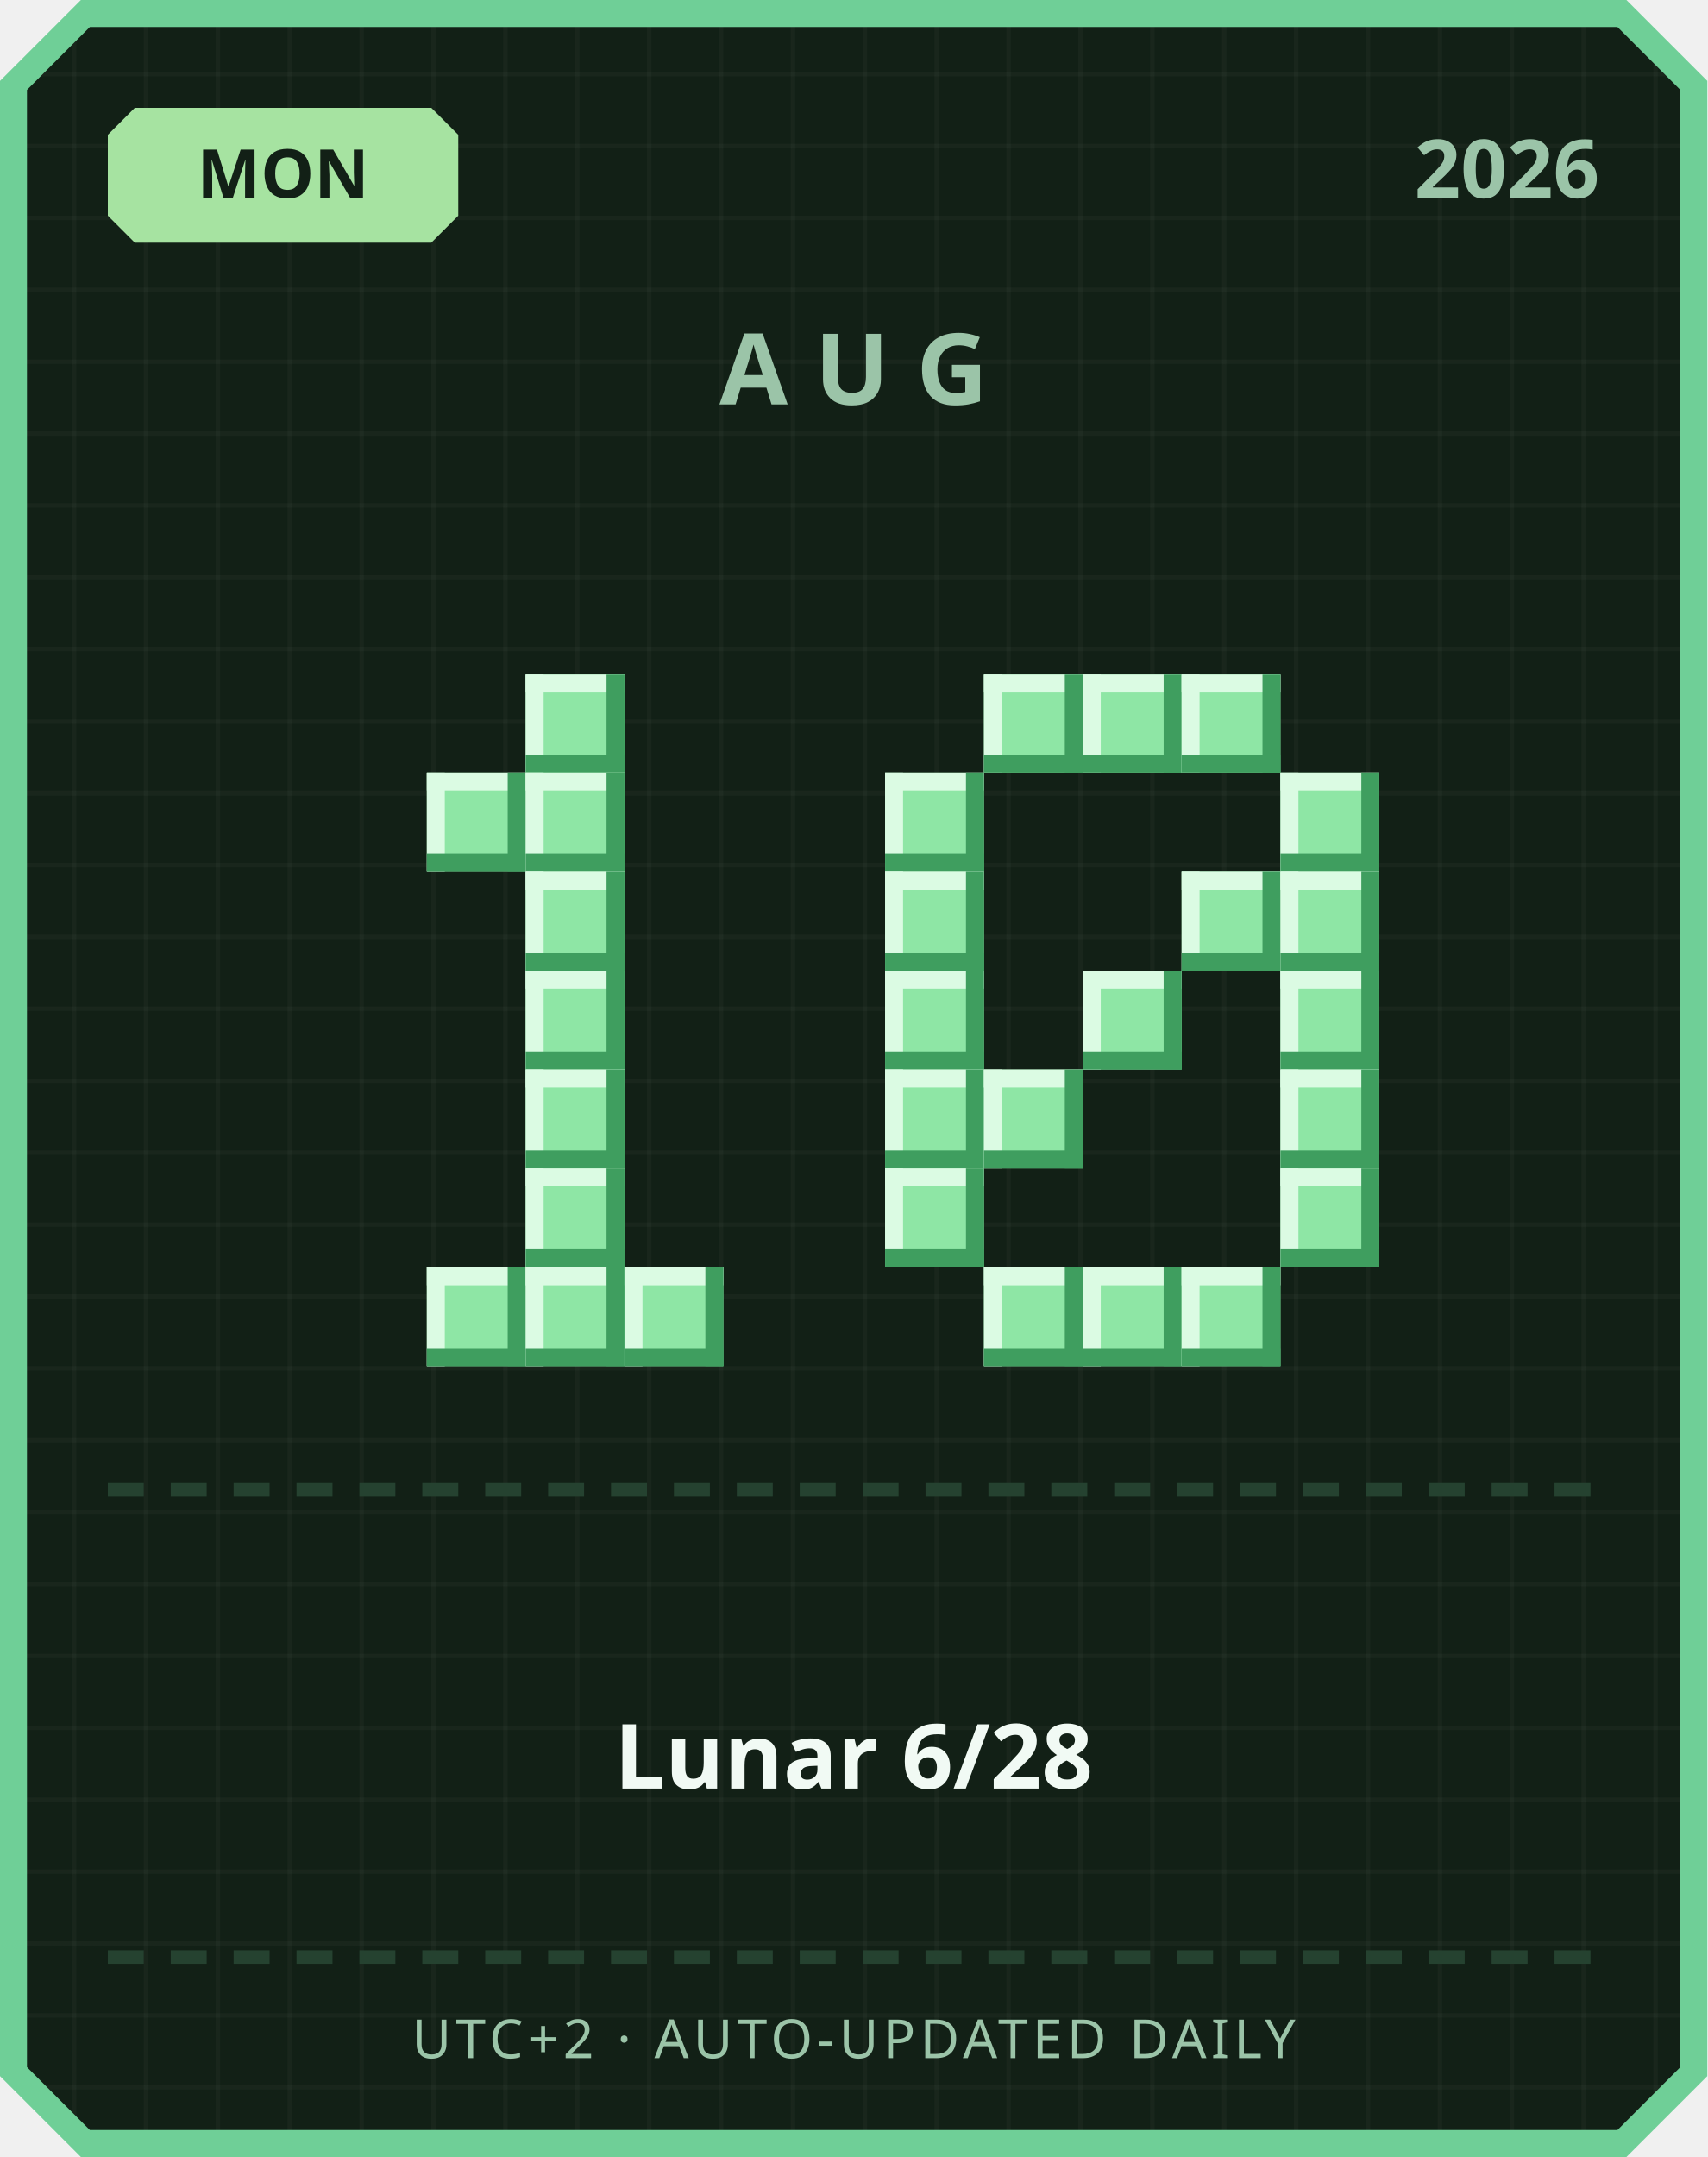
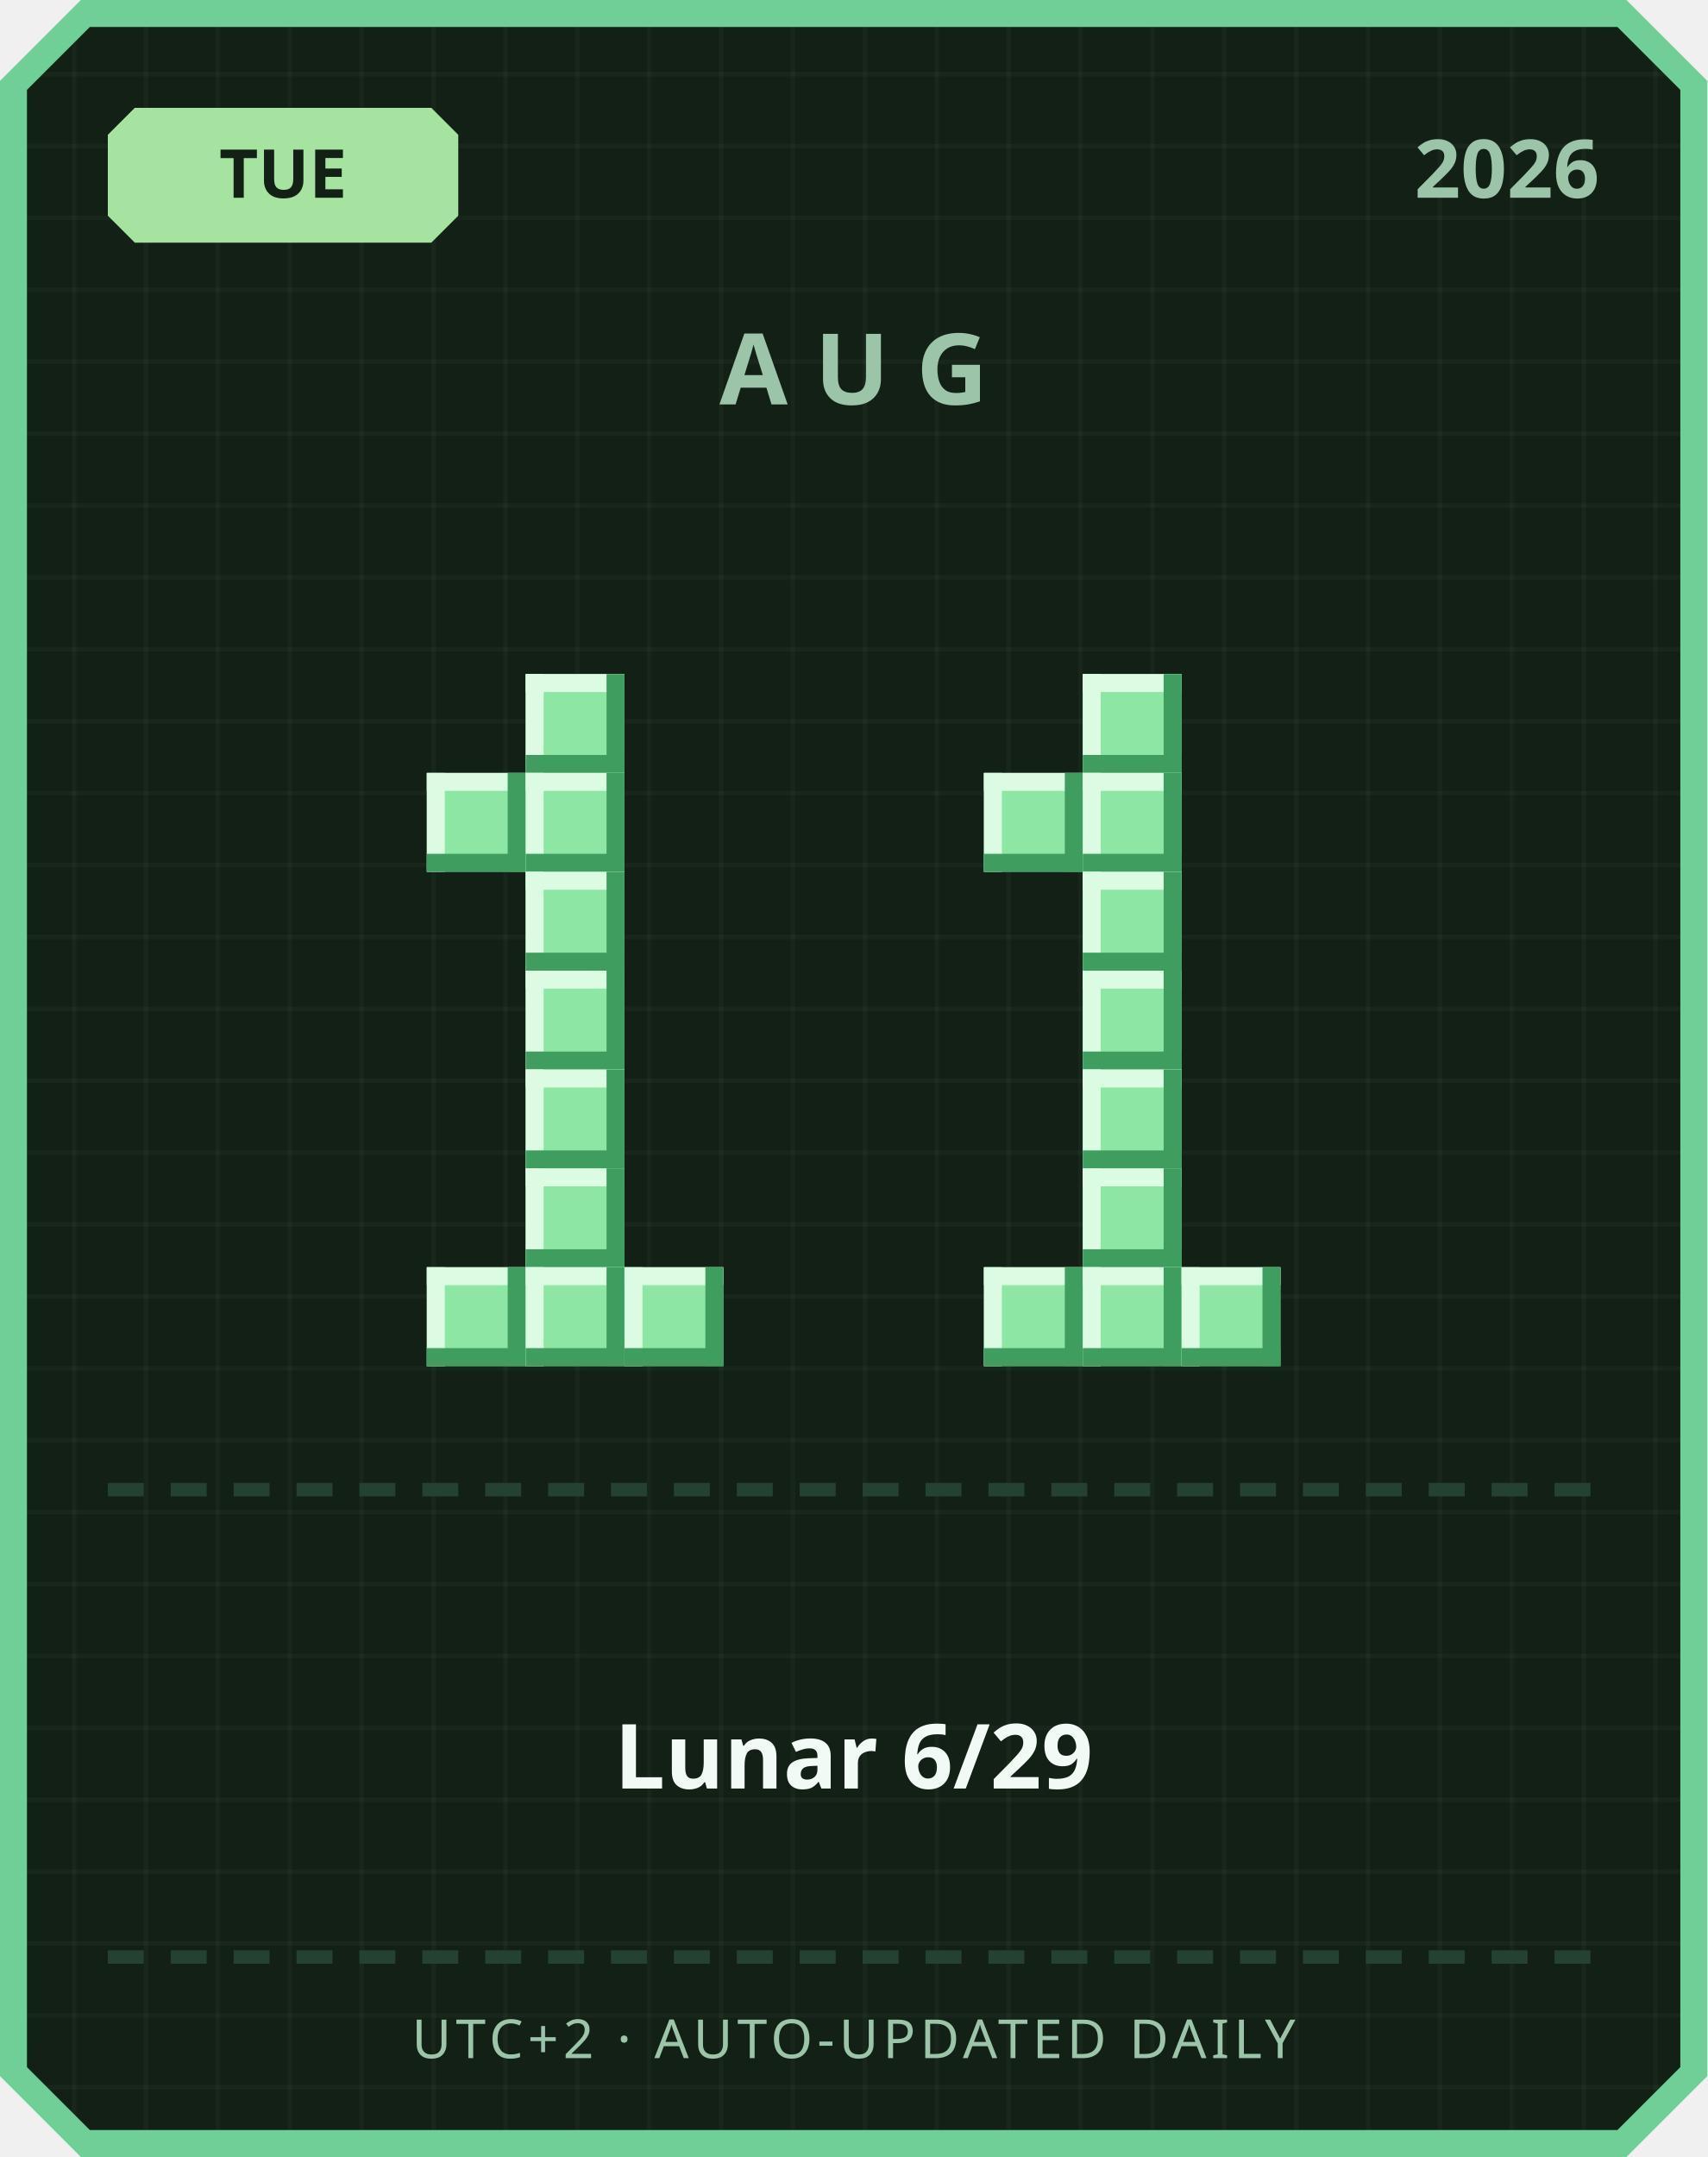
<svg xmlns="http://www.w3.org/2000/svg" width="380" height="480" viewBox="0 0 380 480">
  <defs>
    <pattern id="grid" width="16" height="16" patternUnits="userSpaceOnUse">
      <rect width="16" height="16" fill="#122016" />
      <rect width="1" height="16" fill="#ffffff" opacity="0.03" />
      <rect width="16" height="1" fill="#ffffff" opacity="0.03" />
    </pattern>
  </defs>
  <path d="M 18,0 L 362,0 L 380,18 L 380,462 L 362,480 L 18,480 L 0,462 L 0,18 Z" fill="#6fcf97" />
  <path d="M 20,6 L 360,6 L 374,20 L 374,460 L 360,474 L 20,474 L 6,460 L 6,20 Z" fill="url(#grid)" />
  <path d="M 30,24 L 96,24 L 102,30 L 102,48 L 96,54 L 30,54 L 24,48 L 24,30 Z" fill="#a6e3a1" />
-   <text x="63" y="44" text-anchor="middle" font-family="'Segoe UI', sans-serif" font-size="15" font-weight="700" fill="#122016">MON</text>
+   <text x="63" y="44" text-anchor="middle" font-family="'Segoe UI', sans-serif" font-size="15" font-weight="700" fill="#122016">TUE</text>
  <text x="356" y="44" text-anchor="end" font-family="'Segoe UI', sans-serif" font-size="18" font-weight="700" fill="#9bc4a8">2026</text>
  <text x="190" y="90" text-anchor="middle" font-family="'Segoe UI', sans-serif" font-size="22" font-weight="700" letter-spacing="6" fill="#9bc4a8">AUG</text>
  <rect x="117" y="150" width="22" height="22" fill="#8ee6a5" />
  <rect x="117" y="150" width="22" height="4" fill="#dbfbe3" />
  <rect x="117" y="150" width="4" height="22" fill="#dbfbe3" />
  <rect x="117" y="168" width="22" height="4" fill="#3f9e5f" />
  <rect x="135" y="150" width="4" height="22" fill="#3f9e5f" />
  <rect x="95" y="172" width="22" height="22" fill="#8ee6a5" />
  <rect x="95" y="172" width="22" height="4" fill="#dbfbe3" />
  <rect x="95" y="172" width="4" height="22" fill="#dbfbe3" />
  <rect x="95" y="190" width="22" height="4" fill="#3f9e5f" />
  <rect x="113" y="172" width="4" height="22" fill="#3f9e5f" />
  <rect x="117" y="172" width="22" height="22" fill="#8ee6a5" />
  <rect x="117" y="172" width="22" height="4" fill="#dbfbe3" />
  <rect x="117" y="172" width="4" height="22" fill="#dbfbe3" />
  <rect x="117" y="190" width="22" height="4" fill="#3f9e5f" />
  <rect x="135" y="172" width="4" height="22" fill="#3f9e5f" />
  <rect x="117" y="194" width="22" height="22" fill="#8ee6a5" />
  <rect x="117" y="194" width="22" height="4" fill="#dbfbe3" />
  <rect x="117" y="194" width="4" height="22" fill="#dbfbe3" />
  <rect x="117" y="212" width="22" height="4" fill="#3f9e5f" />
  <rect x="135" y="194" width="4" height="22" fill="#3f9e5f" />
  <rect x="117" y="216" width="22" height="22" fill="#8ee6a5" />
  <rect x="117" y="216" width="22" height="4" fill="#dbfbe3" />
  <rect x="117" y="216" width="4" height="22" fill="#dbfbe3" />
  <rect x="117" y="234" width="22" height="4" fill="#3f9e5f" />
  <rect x="135" y="216" width="4" height="22" fill="#3f9e5f" />
  <rect x="117" y="238" width="22" height="22" fill="#8ee6a5" />
  <rect x="117" y="238" width="22" height="4" fill="#dbfbe3" />
  <rect x="117" y="238" width="4" height="22" fill="#dbfbe3" />
  <rect x="117" y="256" width="22" height="4" fill="#3f9e5f" />
  <rect x="135" y="238" width="4" height="22" fill="#3f9e5f" />
  <rect x="117" y="260" width="22" height="22" fill="#8ee6a5" />
  <rect x="117" y="260" width="22" height="4" fill="#dbfbe3" />
  <rect x="117" y="260" width="4" height="22" fill="#dbfbe3" />
  <rect x="117" y="278" width="22" height="4" fill="#3f9e5f" />
  <rect x="135" y="260" width="4" height="22" fill="#3f9e5f" />
  <rect x="95" y="282" width="22" height="22" fill="#8ee6a5" />
  <rect x="95" y="282" width="22" height="4" fill="#dbfbe3" />
  <rect x="95" y="282" width="4" height="22" fill="#dbfbe3" />
  <rect x="95" y="300" width="22" height="4" fill="#3f9e5f" />
  <rect x="113" y="282" width="4" height="22" fill="#3f9e5f" />
  <rect x="117" y="282" width="22" height="22" fill="#8ee6a5" />
  <rect x="117" y="282" width="22" height="4" fill="#dbfbe3" />
  <rect x="117" y="282" width="4" height="22" fill="#dbfbe3" />
  <rect x="117" y="300" width="22" height="4" fill="#3f9e5f" />
  <rect x="135" y="282" width="4" height="22" fill="#3f9e5f" />
  <rect x="139" y="282" width="22" height="22" fill="#8ee6a5" />
  <rect x="139" y="282" width="22" height="4" fill="#dbfbe3" />
  <rect x="139" y="282" width="4" height="22" fill="#dbfbe3" />
  <rect x="139" y="300" width="22" height="4" fill="#3f9e5f" />
  <rect x="157" y="282" width="4" height="22" fill="#3f9e5f" />
-   <rect x="219" y="150" width="22" height="22" fill="#8ee6a5" />
-   <rect x="219" y="150" width="22" height="4" fill="#dbfbe3" />
-   <rect x="219" y="150" width="4" height="22" fill="#dbfbe3" />
-   <rect x="219" y="168" width="22" height="4" fill="#3f9e5f" />
-   <rect x="237" y="150" width="4" height="22" fill="#3f9e5f" />
  <rect x="241" y="150" width="22" height="22" fill="#8ee6a5" />
  <rect x="241" y="150" width="22" height="4" fill="#dbfbe3" />
  <rect x="241" y="150" width="4" height="22" fill="#dbfbe3" />
  <rect x="241" y="168" width="22" height="4" fill="#3f9e5f" />
  <rect x="259" y="150" width="4" height="22" fill="#3f9e5f" />
-   <rect x="263" y="150" width="22" height="22" fill="#8ee6a5" />
-   <rect x="263" y="150" width="22" height="4" fill="#dbfbe3" />
-   <rect x="263" y="150" width="4" height="22" fill="#dbfbe3" />
-   <rect x="263" y="168" width="22" height="4" fill="#3f9e5f" />
-   <rect x="281" y="150" width="4" height="22" fill="#3f9e5f" />
-   <rect x="197" y="172" width="22" height="22" fill="#8ee6a5" />
-   <rect x="197" y="172" width="22" height="4" fill="#dbfbe3" />
-   <rect x="197" y="172" width="4" height="22" fill="#dbfbe3" />
-   <rect x="197" y="190" width="22" height="4" fill="#3f9e5f" />
-   <rect x="215" y="172" width="4" height="22" fill="#3f9e5f" />
-   <rect x="285" y="172" width="22" height="22" fill="#8ee6a5" />
-   <rect x="285" y="172" width="22" height="4" fill="#dbfbe3" />
-   <rect x="285" y="172" width="4" height="22" fill="#dbfbe3" />
-   <rect x="285" y="190" width="22" height="4" fill="#3f9e5f" />
-   <rect x="303" y="172" width="4" height="22" fill="#3f9e5f" />
-   <rect x="197" y="194" width="22" height="22" fill="#8ee6a5" />
-   <rect x="197" y="194" width="22" height="4" fill="#dbfbe3" />
-   <rect x="197" y="194" width="4" height="22" fill="#dbfbe3" />
-   <rect x="197" y="212" width="22" height="4" fill="#3f9e5f" />
-   <rect x="215" y="194" width="4" height="22" fill="#3f9e5f" />
-   <rect x="263" y="194" width="22" height="22" fill="#8ee6a5" />
-   <rect x="263" y="194" width="22" height="4" fill="#dbfbe3" />
-   <rect x="263" y="194" width="4" height="22" fill="#dbfbe3" />
-   <rect x="263" y="212" width="22" height="4" fill="#3f9e5f" />
-   <rect x="281" y="194" width="4" height="22" fill="#3f9e5f" />
-   <rect x="285" y="194" width="22" height="22" fill="#8ee6a5" />
-   <rect x="285" y="194" width="22" height="4" fill="#dbfbe3" />
-   <rect x="285" y="194" width="4" height="22" fill="#dbfbe3" />
-   <rect x="285" y="212" width="22" height="4" fill="#3f9e5f" />
-   <rect x="303" y="194" width="4" height="22" fill="#3f9e5f" />
-   <rect x="197" y="216" width="22" height="22" fill="#8ee6a5" />
-   <rect x="197" y="216" width="22" height="4" fill="#dbfbe3" />
-   <rect x="197" y="216" width="4" height="22" fill="#dbfbe3" />
-   <rect x="197" y="234" width="22" height="4" fill="#3f9e5f" />
-   <rect x="215" y="216" width="4" height="22" fill="#3f9e5f" />
+   <rect x="219" y="172" width="22" height="22" fill="#8ee6a5" />
+   <rect x="219" y="172" width="22" height="4" fill="#dbfbe3" />
+   <rect x="219" y="172" width="4" height="22" fill="#dbfbe3" />
+   <rect x="219" y="190" width="22" height="4" fill="#3f9e5f" />
+   <rect x="237" y="172" width="4" height="22" fill="#3f9e5f" />
+   <rect x="241" y="172" width="22" height="22" fill="#8ee6a5" />
+   <rect x="241" y="172" width="22" height="4" fill="#dbfbe3" />
+   <rect x="241" y="172" width="4" height="22" fill="#dbfbe3" />
+   <rect x="241" y="190" width="22" height="4" fill="#3f9e5f" />
+   <rect x="259" y="172" width="4" height="22" fill="#3f9e5f" />
+   <rect x="241" y="194" width="22" height="22" fill="#8ee6a5" />
+   <rect x="241" y="194" width="22" height="4" fill="#dbfbe3" />
+   <rect x="241" y="194" width="4" height="22" fill="#dbfbe3" />
+   <rect x="241" y="212" width="22" height="4" fill="#3f9e5f" />
+   <rect x="259" y="194" width="4" height="22" fill="#3f9e5f" />
  <rect x="241" y="216" width="22" height="22" fill="#8ee6a5" />
  <rect x="241" y="216" width="22" height="4" fill="#dbfbe3" />
  <rect x="241" y="216" width="4" height="22" fill="#dbfbe3" />
  <rect x="241" y="234" width="22" height="4" fill="#3f9e5f" />
  <rect x="259" y="216" width="4" height="22" fill="#3f9e5f" />
-   <rect x="285" y="216" width="22" height="22" fill="#8ee6a5" />
-   <rect x="285" y="216" width="22" height="4" fill="#dbfbe3" />
-   <rect x="285" y="216" width="4" height="22" fill="#dbfbe3" />
-   <rect x="285" y="234" width="22" height="4" fill="#3f9e5f" />
-   <rect x="303" y="216" width="4" height="22" fill="#3f9e5f" />
-   <rect x="197" y="238" width="22" height="22" fill="#8ee6a5" />
-   <rect x="197" y="238" width="22" height="4" fill="#dbfbe3" />
-   <rect x="197" y="238" width="4" height="22" fill="#dbfbe3" />
-   <rect x="197" y="256" width="22" height="4" fill="#3f9e5f" />
-   <rect x="215" y="238" width="4" height="22" fill="#3f9e5f" />
-   <rect x="219" y="238" width="22" height="22" fill="#8ee6a5" />
-   <rect x="219" y="238" width="22" height="4" fill="#dbfbe3" />
-   <rect x="219" y="238" width="4" height="22" fill="#dbfbe3" />
-   <rect x="219" y="256" width="22" height="4" fill="#3f9e5f" />
-   <rect x="237" y="238" width="4" height="22" fill="#3f9e5f" />
-   <rect x="285" y="238" width="22" height="22" fill="#8ee6a5" />
-   <rect x="285" y="238" width="22" height="4" fill="#dbfbe3" />
-   <rect x="285" y="238" width="4" height="22" fill="#dbfbe3" />
-   <rect x="285" y="256" width="22" height="4" fill="#3f9e5f" />
-   <rect x="303" y="238" width="4" height="22" fill="#3f9e5f" />
-   <rect x="197" y="260" width="22" height="22" fill="#8ee6a5" />
-   <rect x="197" y="260" width="22" height="4" fill="#dbfbe3" />
-   <rect x="197" y="260" width="4" height="22" fill="#dbfbe3" />
-   <rect x="197" y="278" width="22" height="4" fill="#3f9e5f" />
-   <rect x="215" y="260" width="4" height="22" fill="#3f9e5f" />
-   <rect x="285" y="260" width="22" height="22" fill="#8ee6a5" />
-   <rect x="285" y="260" width="22" height="4" fill="#dbfbe3" />
-   <rect x="285" y="260" width="4" height="22" fill="#dbfbe3" />
-   <rect x="285" y="278" width="22" height="4" fill="#3f9e5f" />
-   <rect x="303" y="260" width="4" height="22" fill="#3f9e5f" />
+   <rect x="241" y="238" width="22" height="22" fill="#8ee6a5" />
+   <rect x="241" y="238" width="22" height="4" fill="#dbfbe3" />
+   <rect x="241" y="238" width="4" height="22" fill="#dbfbe3" />
+   <rect x="241" y="256" width="22" height="4" fill="#3f9e5f" />
+   <rect x="259" y="238" width="4" height="22" fill="#3f9e5f" />
+   <rect x="241" y="260" width="22" height="22" fill="#8ee6a5" />
+   <rect x="241" y="260" width="22" height="4" fill="#dbfbe3" />
+   <rect x="241" y="260" width="4" height="22" fill="#dbfbe3" />
+   <rect x="241" y="278" width="22" height="4" fill="#3f9e5f" />
+   <rect x="259" y="260" width="4" height="22" fill="#3f9e5f" />
  <rect x="219" y="282" width="22" height="22" fill="#8ee6a5" />
  <rect x="219" y="282" width="22" height="4" fill="#dbfbe3" />
  <rect x="219" y="282" width="4" height="22" fill="#dbfbe3" />
  <rect x="219" y="300" width="22" height="4" fill="#3f9e5f" />
  <rect x="237" y="282" width="4" height="22" fill="#3f9e5f" />
  <rect x="241" y="282" width="22" height="22" fill="#8ee6a5" />
  <rect x="241" y="282" width="22" height="4" fill="#dbfbe3" />
  <rect x="241" y="282" width="4" height="22" fill="#dbfbe3" />
  <rect x="241" y="300" width="22" height="4" fill="#3f9e5f" />
  <rect x="259" y="282" width="4" height="22" fill="#3f9e5f" />
  <rect x="263" y="282" width="22" height="22" fill="#8ee6a5" />
  <rect x="263" y="282" width="22" height="4" fill="#dbfbe3" />
  <rect x="263" y="282" width="4" height="22" fill="#dbfbe3" />
  <rect x="263" y="300" width="22" height="4" fill="#3f9e5f" />
  <rect x="281" y="282" width="4" height="22" fill="#3f9e5f" />
  <rect x="24" y="330" width="8" height="3" fill="#254230" />
  <rect x="38" y="330" width="8" height="3" fill="#254230" />
  <rect x="52" y="330" width="8" height="3" fill="#254230" />
  <rect x="66" y="330" width="8" height="3" fill="#254230" />
  <rect x="80" y="330" width="8" height="3" fill="#254230" />
  <rect x="94" y="330" width="8" height="3" fill="#254230" />
  <rect x="108" y="330" width="8" height="3" fill="#254230" />
  <rect x="122" y="330" width="8" height="3" fill="#254230" />
  <rect x="136" y="330" width="8" height="3" fill="#254230" />
  <rect x="150" y="330" width="8" height="3" fill="#254230" />
  <rect x="164" y="330" width="8" height="3" fill="#254230" />
  <rect x="178" y="330" width="8" height="3" fill="#254230" />
  <rect x="192" y="330" width="8" height="3" fill="#254230" />
  <rect x="206" y="330" width="8" height="3" fill="#254230" />
  <rect x="220" y="330" width="8" height="3" fill="#254230" />
  <rect x="234" y="330" width="8" height="3" fill="#254230" />
  <rect x="248" y="330" width="8" height="3" fill="#254230" />
  <rect x="262" y="330" width="8" height="3" fill="#254230" />
  <rect x="276" y="330" width="8" height="3" fill="#254230" />
  <rect x="290" y="330" width="8" height="3" fill="#254230" />
  <rect x="304" y="330" width="8" height="3" fill="#254230" />
  <rect x="318" y="330" width="8" height="3" fill="#254230" />
  <rect x="332" y="330" width="8" height="3" fill="#254230" />
  <rect x="346" y="330" width="8" height="3" fill="#254230" />
-   <text x="190" y="398" text-anchor="middle" font-family="'Segoe UI', 'Microsoft JhengHei', sans-serif" font-size="20" font-weight="700" fill="#f1faf4">Lunar 6/28</text>
+   <text x="190" y="398" text-anchor="middle" font-family="'Segoe UI', 'Microsoft JhengHei', sans-serif" font-size="20" font-weight="700" fill="#f1faf4">Lunar 6/29</text>
  <rect x="24" y="434" width="8" height="3" fill="#254230" />
  <rect x="38" y="434" width="8" height="3" fill="#254230" />
  <rect x="52" y="434" width="8" height="3" fill="#254230" />
  <rect x="66" y="434" width="8" height="3" fill="#254230" />
  <rect x="80" y="434" width="8" height="3" fill="#254230" />
  <rect x="94" y="434" width="8" height="3" fill="#254230" />
  <rect x="108" y="434" width="8" height="3" fill="#254230" />
  <rect x="122" y="434" width="8" height="3" fill="#254230" />
  <rect x="136" y="434" width="8" height="3" fill="#254230" />
  <rect x="150" y="434" width="8" height="3" fill="#254230" />
  <rect x="164" y="434" width="8" height="3" fill="#254230" />
  <rect x="178" y="434" width="8" height="3" fill="#254230" />
  <rect x="192" y="434" width="8" height="3" fill="#254230" />
  <rect x="206" y="434" width="8" height="3" fill="#254230" />
  <rect x="220" y="434" width="8" height="3" fill="#254230" />
  <rect x="234" y="434" width="8" height="3" fill="#254230" />
  <rect x="248" y="434" width="8" height="3" fill="#254230" />
  <rect x="262" y="434" width="8" height="3" fill="#254230" />
  <rect x="276" y="434" width="8" height="3" fill="#254230" />
  <rect x="290" y="434" width="8" height="3" fill="#254230" />
  <rect x="304" y="434" width="8" height="3" fill="#254230" />
  <rect x="318" y="434" width="8" height="3" fill="#254230" />
  <rect x="332" y="434" width="8" height="3" fill="#254230" />
  <rect x="346" y="434" width="8" height="3" fill="#254230" />
  <text x="190" y="458" text-anchor="middle" font-family="'Segoe UI', sans-serif" font-size="12" letter-spacing="1" fill="#9bc4a8">UTC+2 · AUTO-UPDATED DAILY</text>
</svg>
